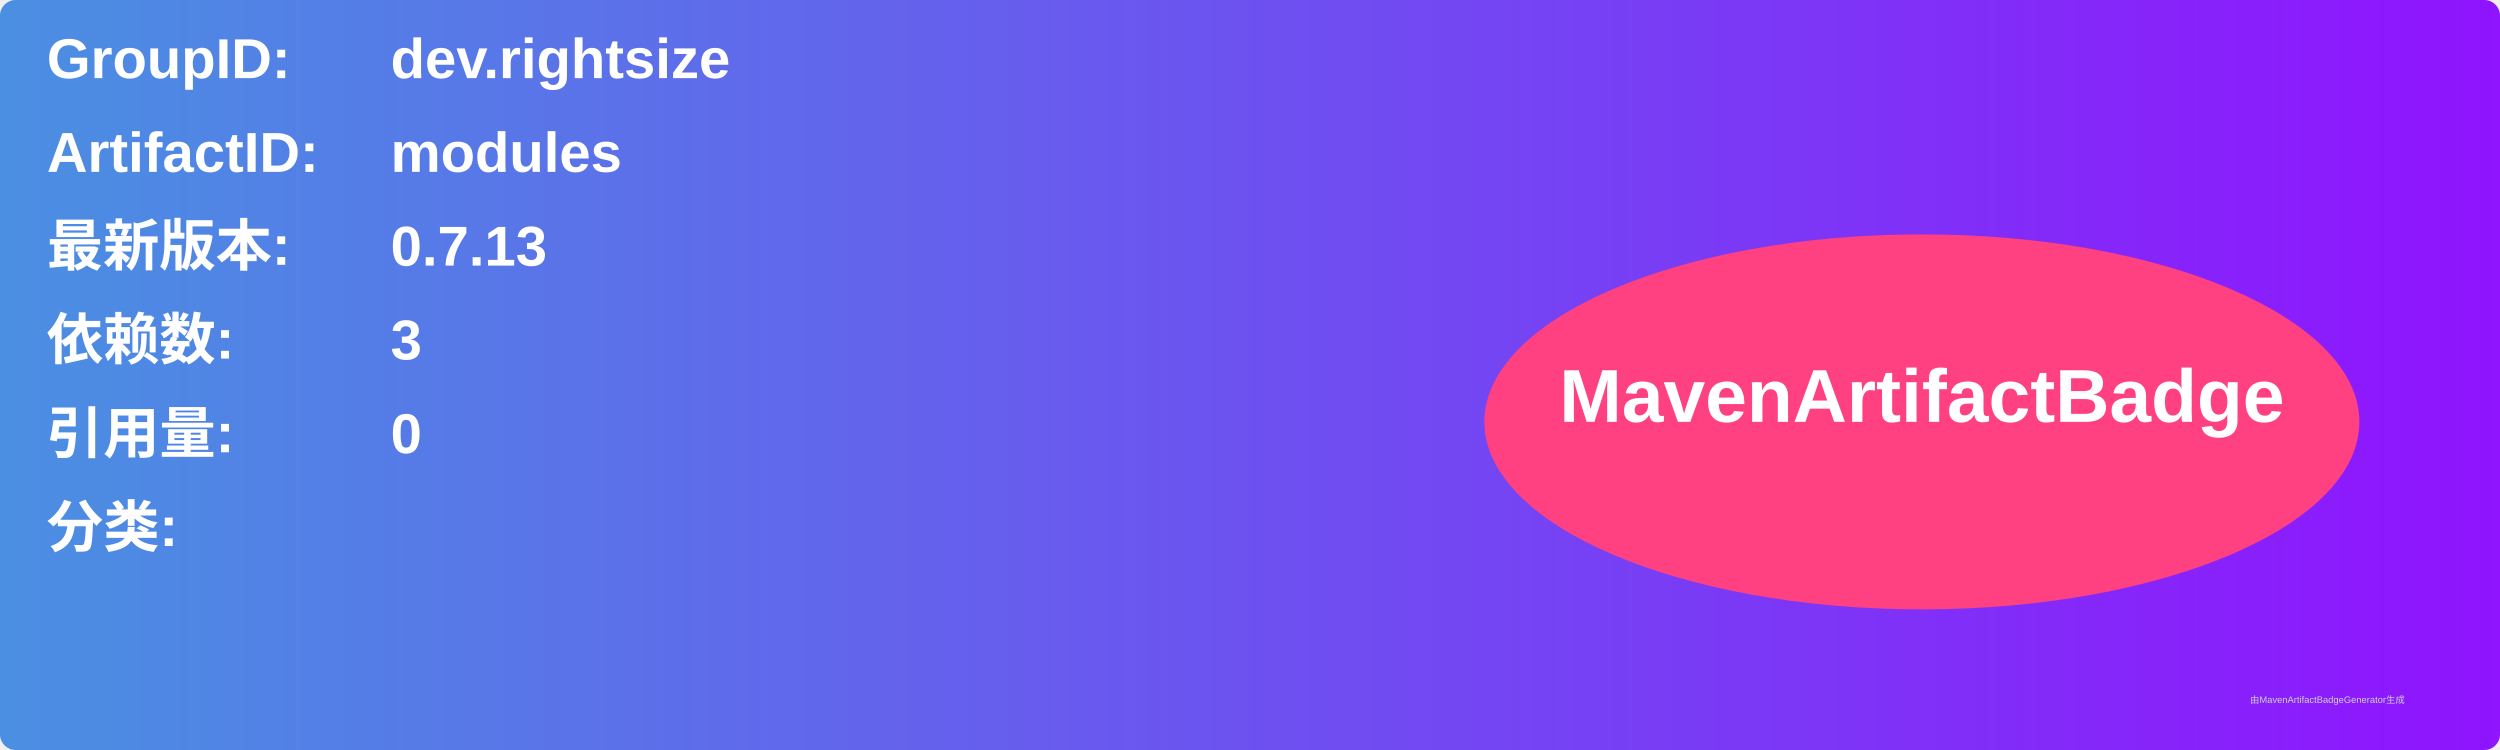
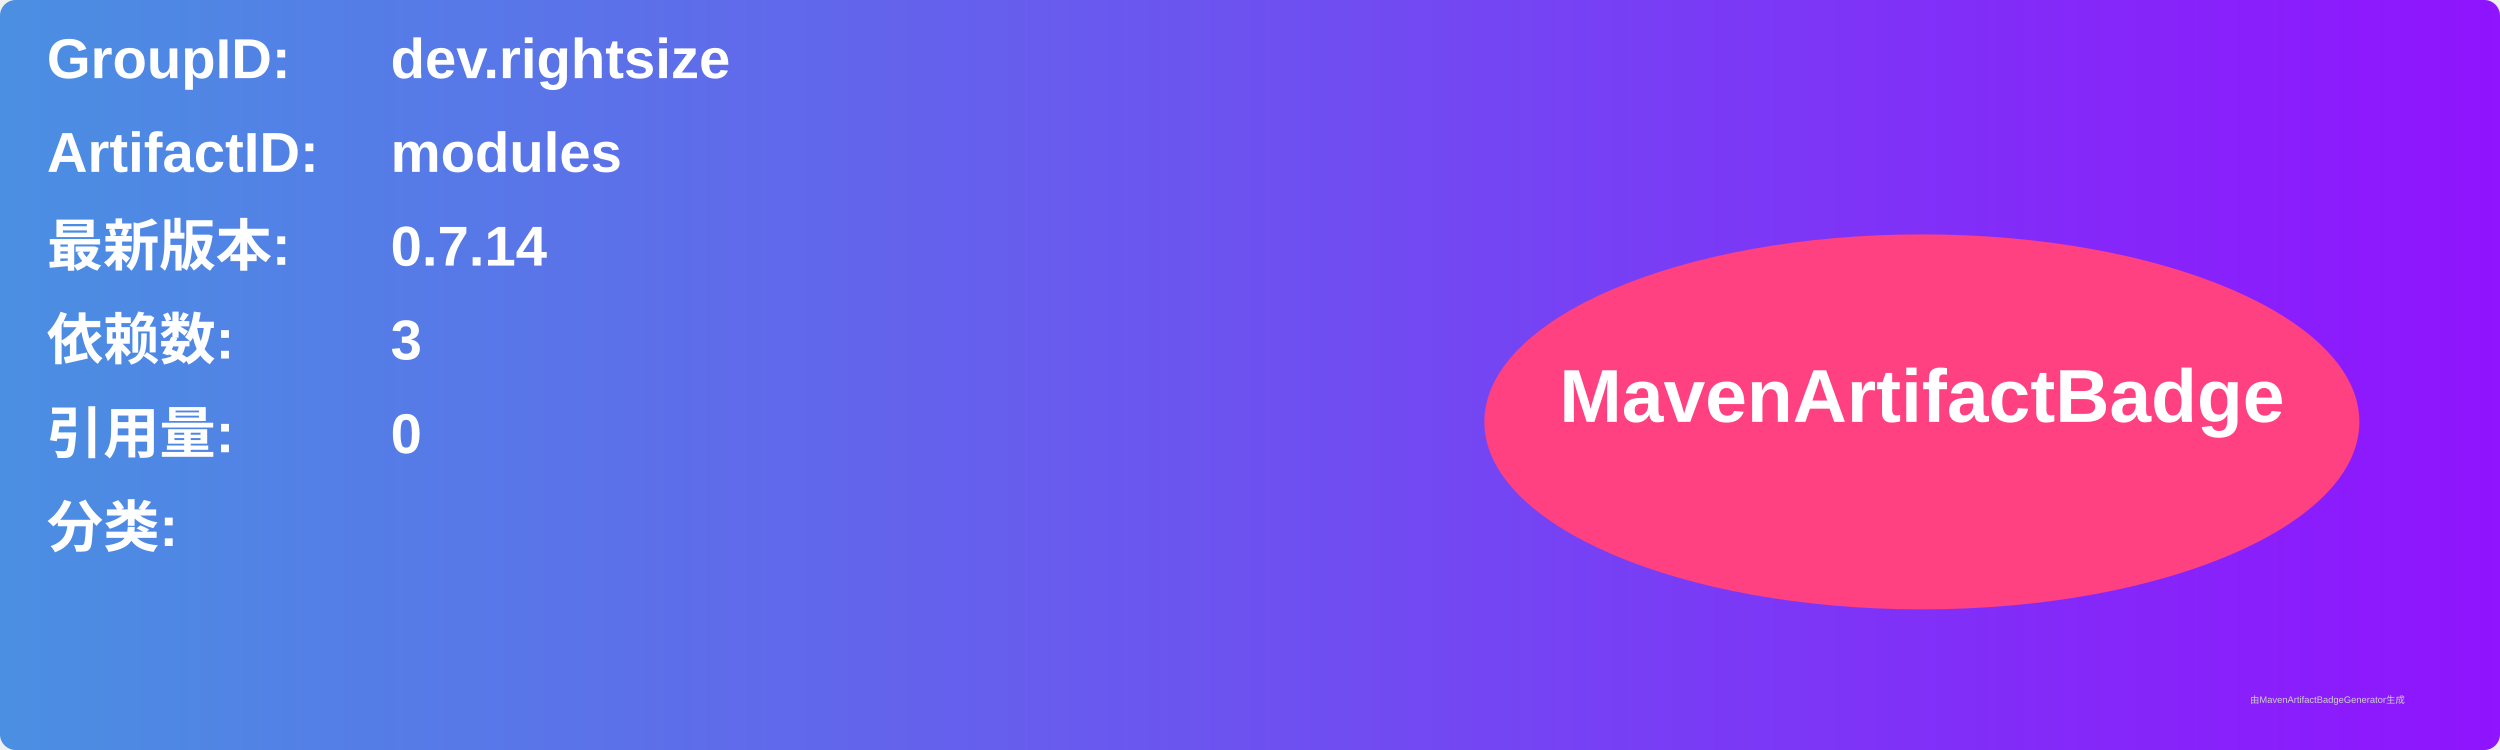
<svg xmlns="http://www.w3.org/2000/svg" width="800" height="240" viewBox="0 0 800 240">
  <linearGradient id="grad" x1="0%" y1="0%" x2="100%" y2="0%">
    <stop offset="0%" stop-color="#4a90e2" />
    <stop offset="100%" stop-color="#9013fe" />
  </linearGradient>
  <rect width="100%" height="100%" rx="5" ry="5" fill="url(#grad)" />
  <g transform="translate(15, 15)">
    <text x="0" y="10" font-family="Arial" font-size="18" fill="white" font-weight="bold" width="260">GroupID:</text>
    <text x="110" y="10" font-family="Arial" font-size="18" fill="white" font-weight="bold" width="460">dev.rightsize</text>
    <text x="0" y="40" font-family="Arial" font-size="18" fill="white" font-weight="bold" width="260">ArtifactID:</text>
    <text x="110" y="40" font-family="Arial" font-size="18" fill="white" font-weight="bold" width="460">modules</text>
    <text x="0" y="70" font-family="Arial" font-size="18" fill="white" font-weight="bold">最新版本:</text>
    <text x="110" y="70" font-family="Arial" font-size="18" fill="white" font-weight="bold">
-       <tspan font-weight="bold">0.7.13</tspan>
+       <tspan font-weight="bold">0.7.14</tspan>
    </text>
    <text x="0" y="100" font-family="Arial" font-size="18" fill="white" font-weight="bold">依赖数: </text>
    <text x="110" y="100" font-family="Arial" font-size="18" fill="white">
      <tspan font-weight="bold">3</tspan>
    </text>
    <text x="0" y="130" font-family="Arial" font-size="18" fill="white" font-weight="bold">引用量: </text>
    <text x="110" y="130" font-family="Arial" font-size="18" fill="white">
      <tspan font-weight="bold">0</tspan>
    </text>
    <text x="0" y="160" font-family="Arial" font-size="18" fill="white" font-weight="bold">分类:</text>
    <text x="10" y="190" font-family="Arial" font-size="10" fill="white">
      <tspan font-weight="bold" />
    </text>
    <ellipse cx="600" cy="120" rx="140" ry="60" fill="#ff4081" />
    <text x="600" y="120" text-anchor="middle" font-family="Arial" font-size="24" fill="white" font-weight="bold">MavenArtifactBadge</text>
  </g>
  <text x="720" y="225" font-family="Arial" font-size="3" fill="#d0d0d0">由MavenArtifactBadgeGenerator生成</text>
</svg>
